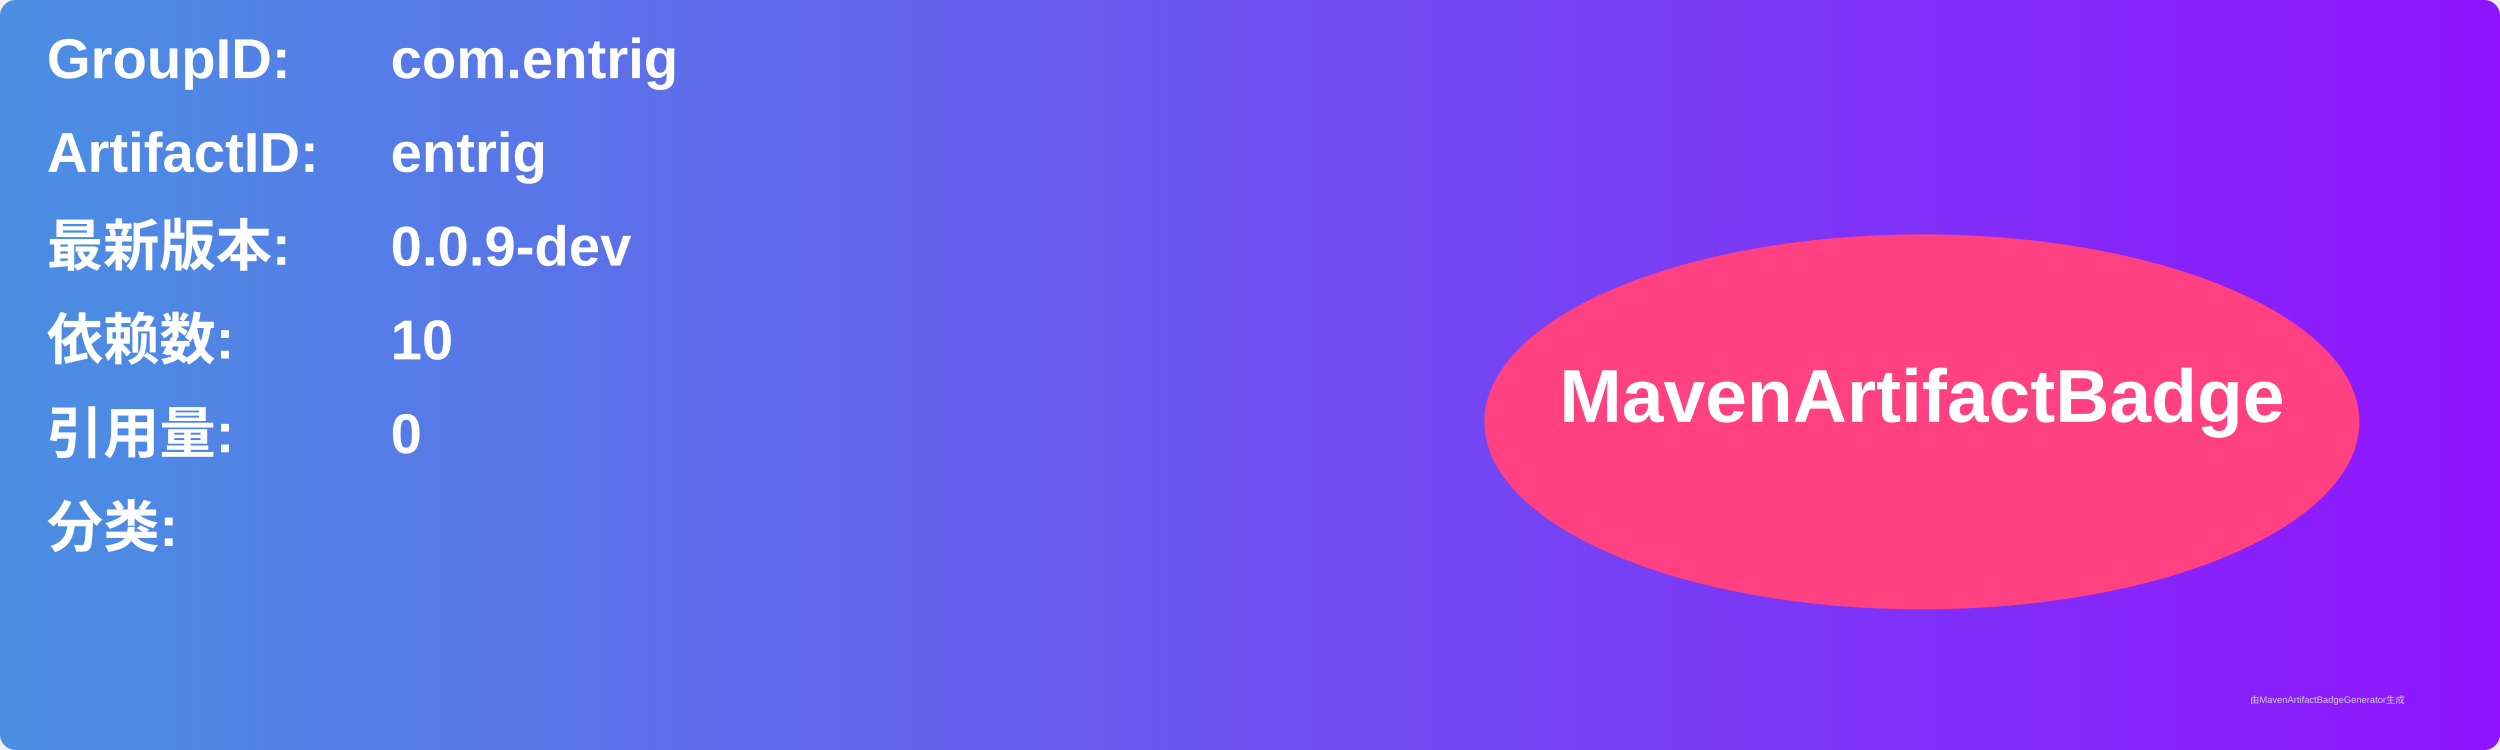
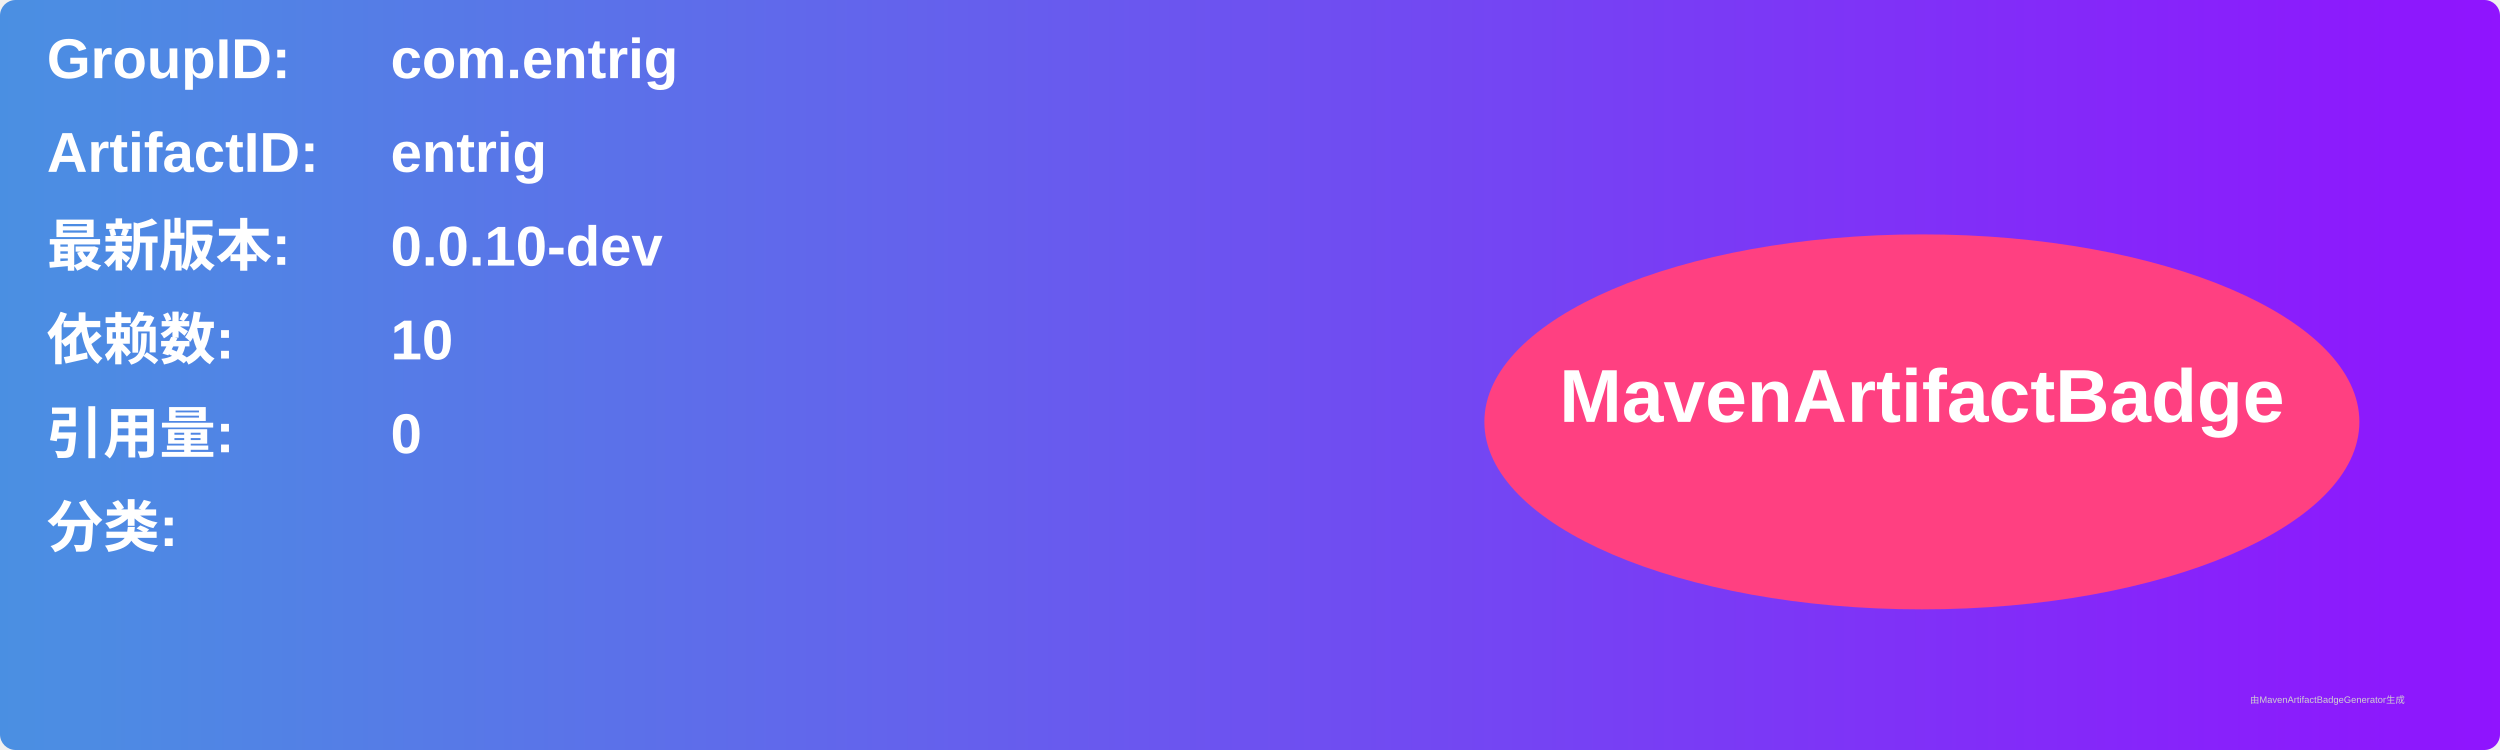
<svg xmlns="http://www.w3.org/2000/svg" width="800" height="240" viewBox="0 0 800 240">
  <linearGradient id="grad" x1="0%" y1="0%" x2="100%" y2="0%">
    <stop offset="0%" stop-color="#4a90e2" />
    <stop offset="100%" stop-color="#9013fe" />
  </linearGradient>
  <rect width="100%" height="100%" rx="5" ry="5" fill="url(#grad)" />
  <g transform="translate(15, 15)">
    <text x="0" y="10" font-family="Arial" font-size="18" fill="white" font-weight="bold" width="260">GroupID:</text>
    <text x="110" y="10" font-family="Arial" font-size="18" fill="white" font-weight="bold" width="460">com.entrig</text>
    <text x="0" y="40" font-family="Arial" font-size="18" fill="white" font-weight="bold" width="260">ArtifactID:</text>
    <text x="110" y="40" font-family="Arial" font-size="18" fill="white" font-weight="bold" width="460">entrig</text>
    <text x="0" y="70" font-family="Arial" font-size="18" fill="white" font-weight="bold">最新版本:</text>
    <text x="110" y="70" font-family="Arial" font-size="18" fill="white" font-weight="bold">
-       <tspan font-weight="bold">0.0.9-dev</tspan>
+       <tspan font-weight="bold">0.0.10-dev</tspan>
    </text>
    <text x="0" y="100" font-family="Arial" font-size="18" fill="white" font-weight="bold">依赖数: </text>
    <text x="110" y="100" font-family="Arial" font-size="18" fill="white">
      <tspan font-weight="bold">10</tspan>
    </text>
    <text x="0" y="130" font-family="Arial" font-size="18" fill="white" font-weight="bold">引用量: </text>
    <text x="110" y="130" font-family="Arial" font-size="18" fill="white">
      <tspan font-weight="bold">0</tspan>
    </text>
    <text x="0" y="160" font-family="Arial" font-size="18" fill="white" font-weight="bold">分类:</text>
    <text x="10" y="190" font-family="Arial" font-size="10" fill="white">
      <tspan font-weight="bold" />
    </text>
    <ellipse cx="600" cy="120" rx="140" ry="60" fill="#ff4081" />
    <text x="600" y="120" text-anchor="middle" font-family="Arial" font-size="24" fill="white" font-weight="bold">MavenArtifactBadge</text>
  </g>
  <text x="720" y="225" font-family="Arial" font-size="3" fill="#d0d0d0">由MavenArtifactBadgeGenerator生成</text>
</svg>
